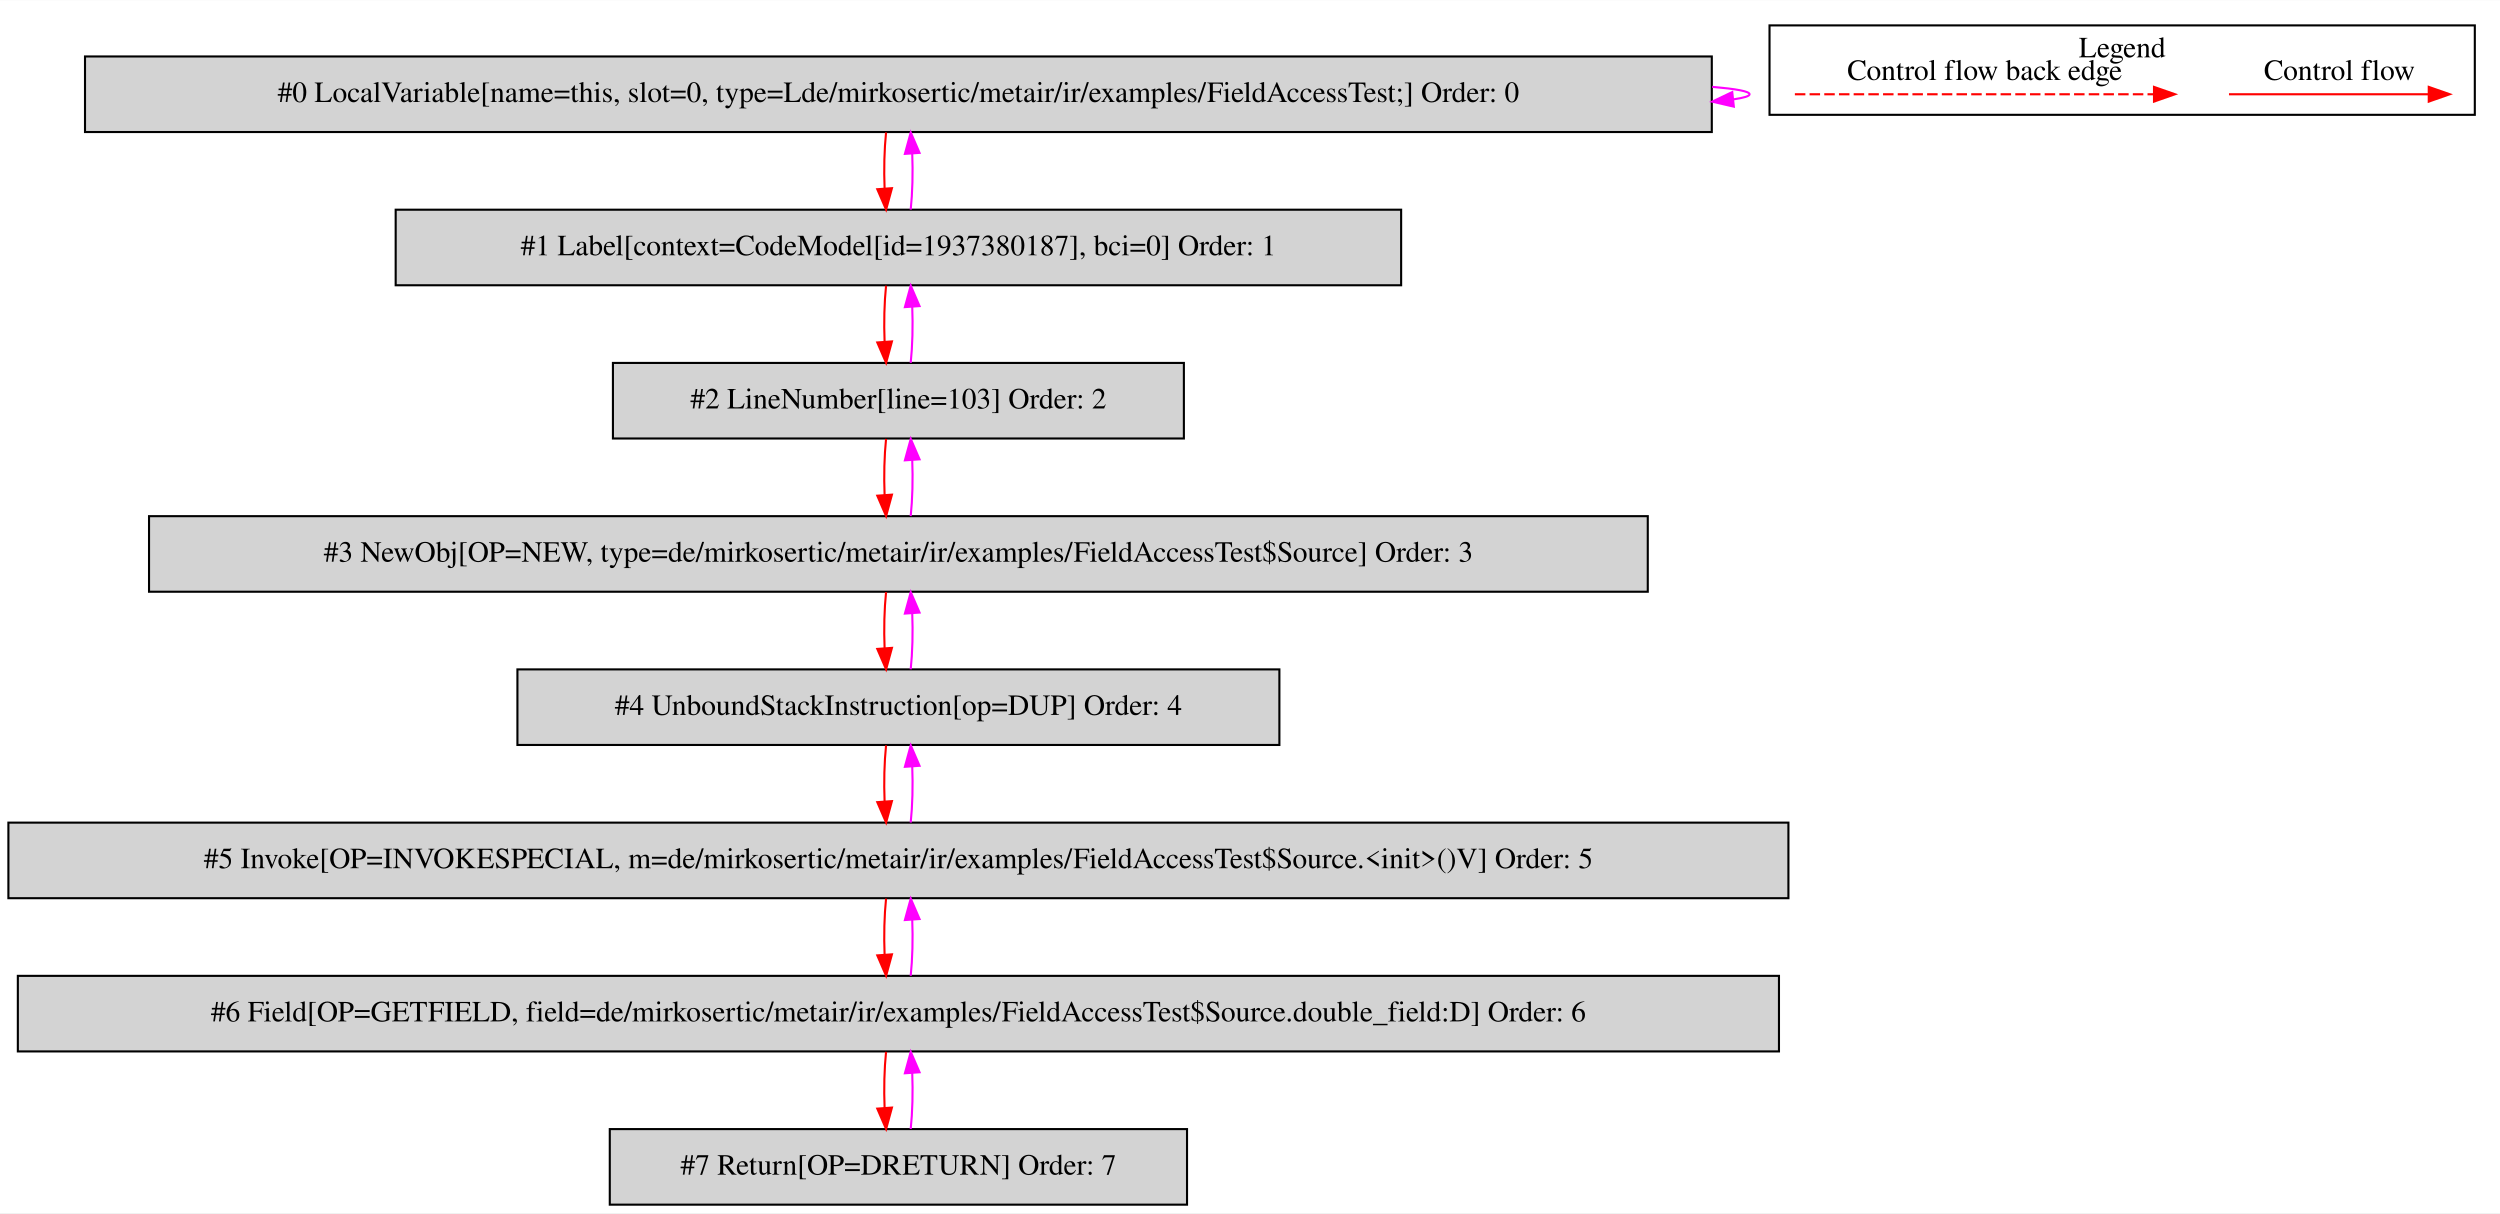
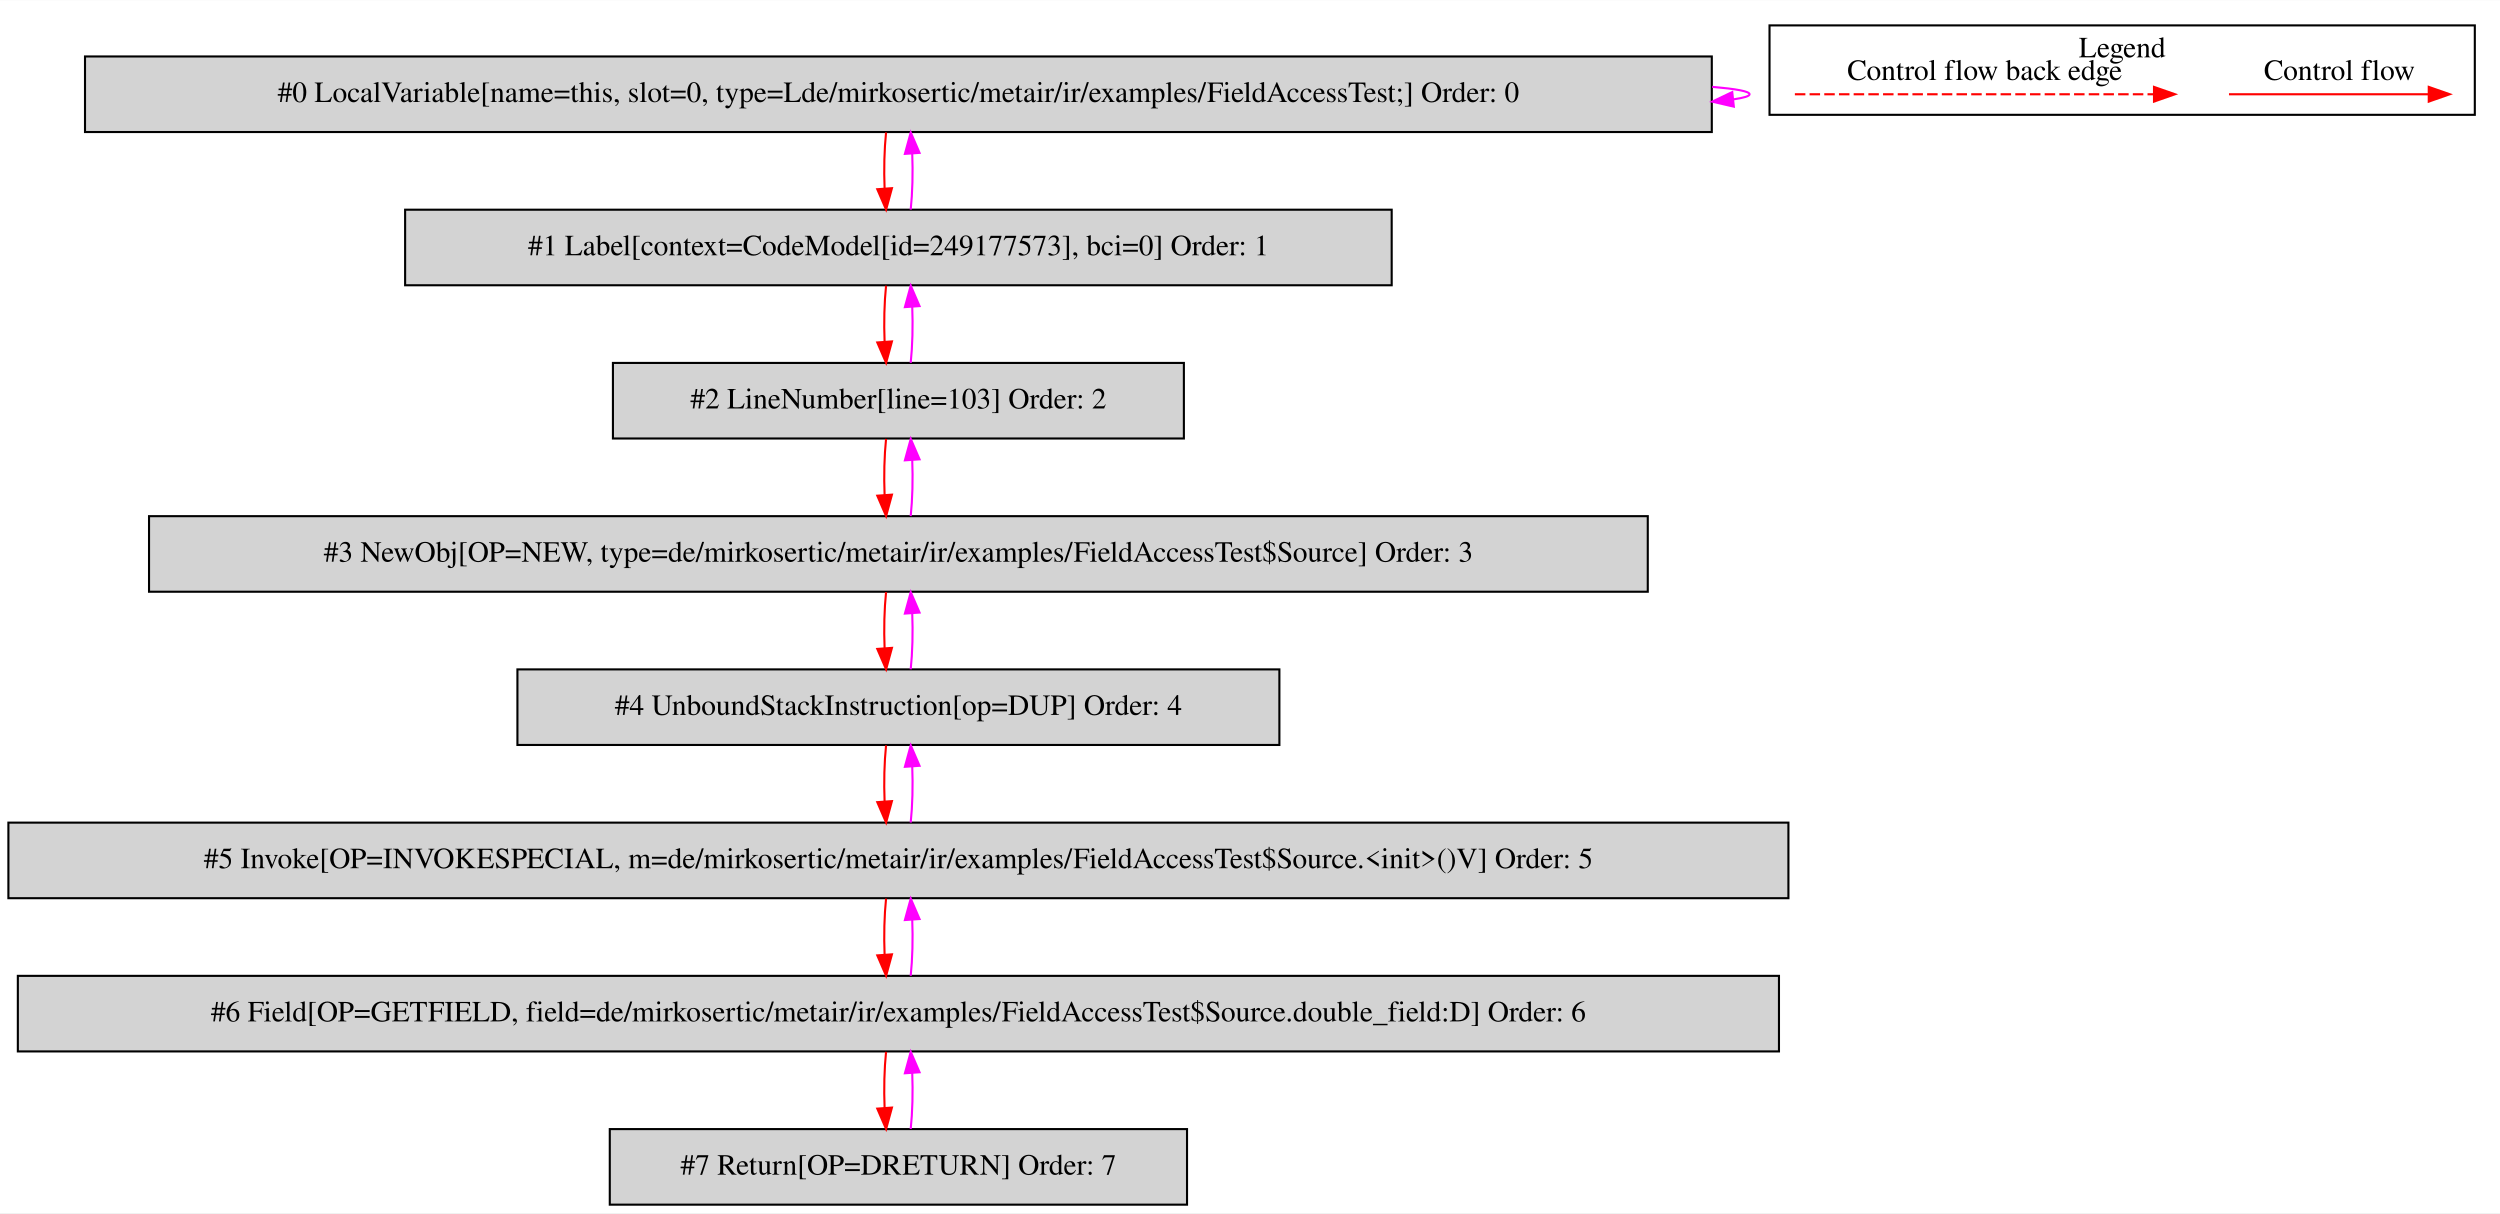
<svg xmlns="http://www.w3.org/2000/svg" width="1191pt" height="578pt" viewBox="0.00 0.00 1191.00 577.80">
  <g id="graph0" class="graph" transform="scale(1 1) rotate(0) translate(4 573.8)">
    <polygon fill="white" stroke="transparent" points="-4,4 -4,-573.8 1187,-573.8 1187,4 -4,4" />
    <g id="clust1" class="cluster">
      <polygon fill="none" stroke="black" points="839,-519.2 839,-561.8 1175,-561.8 1175,-519.2 839,-519.2" />
      <text text-anchor="middle" x="1007" y="-546.6" font-family="Times,serif" font-size="14.00">Legend</text>
    </g>
    <g id="node1" class="node">
      <polygon fill="lightgrey" stroke="black" points="811.5,-547 36.5,-547 36.5,-511 811.5,-511 811.5,-547" />
      <text text-anchor="middle" x="424" y="-525.3" font-family="Times,serif" font-size="14.00">#0 LocalVariable[name=this, slot=0, type=Lde/mirkosertic/metair/ir/examples/FieldAccessTest;] Order: 0</text>
    </g>
    <g id="edge1" class="edge">
      <path fill="none" stroke="fuchsia" d="M811.68,-532.52C823.06,-531.56 829.5,-530.39 829.5,-529 829.5,-528.11 826.86,-527.31 821.97,-526.59" />
      <polygon fill="fuchsia" stroke="fuchsia" points="822,-523.08 811.68,-525.48 821.24,-530.04 822,-523.08" />
    </g>
    <g id="node2" class="node">
-       <polygon fill="lightgrey" stroke="black" points="663.5,-474 184.5,-474 184.5,-438 663.5,-438 663.5,-474" />
-       <text text-anchor="middle" x="424" y="-452.3" font-family="Times,serif" font-size="14.00">#1 Label[context=CodeModel[id=1937380187], bci=0] Order: 1</text>
+       <polygon fill="lightgrey" stroke="black" points="659,-474 189,-474 189,-438 659,-438 659,-474" />
+       <text text-anchor="middle" x="424" y="-452.3" font-family="Times,serif" font-size="14.00">#1 Label[context=CodeModel[id=249177573], bci=0] Order: 1</text>
    </g>
    <g id="edge2" class="edge">
      <path fill="none" stroke="red" d="M418.12,-510.81C417.28,-502.79 417.05,-493.05 417.42,-484.07" />
      <polygon fill="red" stroke="red" points="420.92,-484.25 418.14,-474.03 413.94,-483.75 420.92,-484.25" />
    </g>
    <g id="edge3" class="edge">
      <path fill="none" stroke="fuchsia" d="M429.86,-474.03C430.71,-482.03 430.95,-491.77 430.59,-500.75" />
      <polygon fill="fuchsia" stroke="fuchsia" points="427.09,-500.59 429.88,-510.81 434.07,-501.08 427.09,-500.59" />
    </g>
    <g id="node3" class="node">
      <polygon fill="lightgrey" stroke="black" points="560,-401 288,-401 288,-365 560,-365 560,-401" />
      <text text-anchor="middle" x="424" y="-379.3" font-family="Times,serif" font-size="14.00">#2 LineNumber[line=103] Order: 2</text>
    </g>
    <g id="edge4" class="edge">
      <path fill="none" stroke="red" d="M418.12,-437.81C417.28,-429.79 417.05,-420.05 417.42,-411.07" />
      <polygon fill="red" stroke="red" points="420.92,-411.25 418.14,-401.03 413.94,-410.75 420.92,-411.25" />
    </g>
    <g id="edge5" class="edge">
      <path fill="none" stroke="fuchsia" d="M429.86,-401.03C430.71,-409.03 430.95,-418.77 430.59,-427.75" />
      <polygon fill="fuchsia" stroke="fuchsia" points="427.09,-427.59 429.88,-437.81 434.07,-428.08 427.09,-427.59" />
    </g>
    <g id="node4" class="node">
      <polygon fill="lightgrey" stroke="black" points="781,-328 67,-328 67,-292 781,-292 781,-328" />
      <text text-anchor="middle" x="424" y="-306.3" font-family="Times,serif" font-size="14.00">#3 NewObj[OP=NEW, type=de/mirkosertic/metair/ir/examples/FieldAccessTest$Source] Order: 3</text>
    </g>
    <g id="edge6" class="edge">
      <path fill="none" stroke="red" d="M418.12,-364.81C417.28,-356.79 417.05,-347.05 417.42,-338.07" />
      <polygon fill="red" stroke="red" points="420.92,-338.25 418.14,-328.03 413.94,-337.75 420.92,-338.25" />
    </g>
    <g id="edge7" class="edge">
      <path fill="none" stroke="fuchsia" d="M429.86,-328.03C430.71,-336.03 430.95,-345.77 430.59,-354.75" />
      <polygon fill="fuchsia" stroke="fuchsia" points="427.09,-354.59 429.88,-364.81 434.07,-355.08 427.09,-354.59" />
    </g>
    <g id="node5" class="node">
      <polygon fill="lightgrey" stroke="black" points="605.5,-255 242.5,-255 242.5,-219 605.5,-219 605.5,-255" />
      <text text-anchor="middle" x="424" y="-233.3" font-family="Times,serif" font-size="14.00">#4 UnboundStackInstruction[op=DUP] Order: 4</text>
    </g>
    <g id="edge8" class="edge">
      <path fill="none" stroke="red" d="M418.12,-291.81C417.28,-283.79 417.05,-274.05 417.42,-265.07" />
      <polygon fill="red" stroke="red" points="420.92,-265.25 418.14,-255.03 413.94,-264.75 420.92,-265.25" />
    </g>
    <g id="edge9" class="edge">
      <path fill="none" stroke="fuchsia" d="M429.86,-255.03C430.71,-263.03 430.95,-272.77 430.59,-281.75" />
      <polygon fill="fuchsia" stroke="fuchsia" points="427.09,-281.59 429.88,-291.81 434.07,-282.08 427.09,-281.59" />
    </g>
    <g id="node6" class="node">
      <polygon fill="lightgrey" stroke="black" points="848,-182 0,-182 0,-146 848,-146 848,-182" />
      <text text-anchor="middle" x="424" y="-160.3" font-family="Times,serif" font-size="14.00">#5 Invoke[OP=INVOKESPECIAL, m=de/mirkosertic/metair/ir/examples/FieldAccessTest$Source.&lt;init&gt;()V] Order: 5</text>
    </g>
    <g id="edge10" class="edge">
      <path fill="none" stroke="red" d="M418.12,-218.81C417.28,-210.79 417.05,-201.05 417.42,-192.07" />
      <polygon fill="red" stroke="red" points="420.92,-192.25 418.14,-182.03 413.94,-191.75 420.92,-192.25" />
    </g>
    <g id="edge11" class="edge">
      <path fill="none" stroke="fuchsia" d="M429.86,-182.03C430.71,-190.03 430.95,-199.77 430.59,-208.75" />
      <polygon fill="fuchsia" stroke="fuchsia" points="427.09,-208.59 429.88,-218.81 434.07,-209.08 427.09,-208.59" />
    </g>
    <g id="node7" class="node">
      <polygon fill="lightgrey" stroke="black" points="843.5,-109 4.5,-109 4.5,-73 843.5,-73 843.5,-109" />
      <text text-anchor="middle" x="424" y="-87.3" font-family="Times,serif" font-size="14.00">#6 Field[OP=GETFIELD, field=de/mirkosertic/metair/ir/examples/FieldAccessTest$Source.double_field:D] Order: 6</text>
    </g>
    <g id="edge12" class="edge">
      <path fill="none" stroke="red" d="M418.12,-145.81C417.28,-137.79 417.05,-128.05 417.42,-119.07" />
      <polygon fill="red" stroke="red" points="420.92,-119.25 418.14,-109.03 413.94,-118.75 420.92,-119.25" />
    </g>
    <g id="edge13" class="edge">
      <path fill="none" stroke="fuchsia" d="M429.86,-109.03C430.71,-117.03 430.95,-126.77 430.59,-135.75" />
      <polygon fill="fuchsia" stroke="fuchsia" points="427.09,-135.59 429.88,-145.81 434.07,-136.08 427.09,-135.59" />
    </g>
    <g id="node8" class="node">
      <polygon fill="lightgrey" stroke="black" points="561.5,-36 286.5,-36 286.5,0 561.5,0 561.5,-36" />
      <text text-anchor="middle" x="424" y="-14.3" font-family="Times,serif" font-size="14.00">#7 Return[OP=DRETURN] Order: 7</text>
    </g>
    <g id="edge14" class="edge">
      <path fill="none" stroke="red" d="M418.12,-72.81C417.28,-64.79 417.05,-55.05 417.42,-46.07" />
      <polygon fill="red" stroke="red" points="420.92,-46.25 418.14,-36.03 413.94,-45.75 420.92,-46.25" />
    </g>
    <g id="edge15" class="edge">
      <path fill="none" stroke="fuchsia" d="M429.86,-36.03C430.71,-44.03 430.95,-53.77 430.59,-62.75" />
      <polygon fill="fuchsia" stroke="fuchsia" points="427.09,-62.59 429.88,-72.81 434.07,-63.08 427.09,-62.59" />
    </g>
    <g id="edge16" class="edge">
      <path fill="none" stroke="red" d="M1057.89,-529C1069.11,-529 1127.24,-529 1152.86,-529" />
      <polygon fill="red" stroke="red" points="1153.06,-532.5 1163.06,-529 1153.06,-525.5 1153.06,-532.5" />
      <text text-anchor="middle" x="1110.5" y="-535.8" font-family="Times,serif" font-size="14.00">Control flow</text>
    </g>
    <g id="edge17" class="edge">
      <path fill="none" stroke="red" stroke-dasharray="5,2" d="M851.08,-529C868.05,-529 984.21,-529 1022.08,-529" />
      <polygon fill="red" stroke="red" points="1022.17,-532.5 1032.17,-529 1022.17,-525.5 1022.17,-532.5" />
      <text text-anchor="middle" x="941.5" y="-535.8" font-family="Times,serif" font-size="14.00">Control flow back edge</text>
    </g>
  </g>
</svg>
